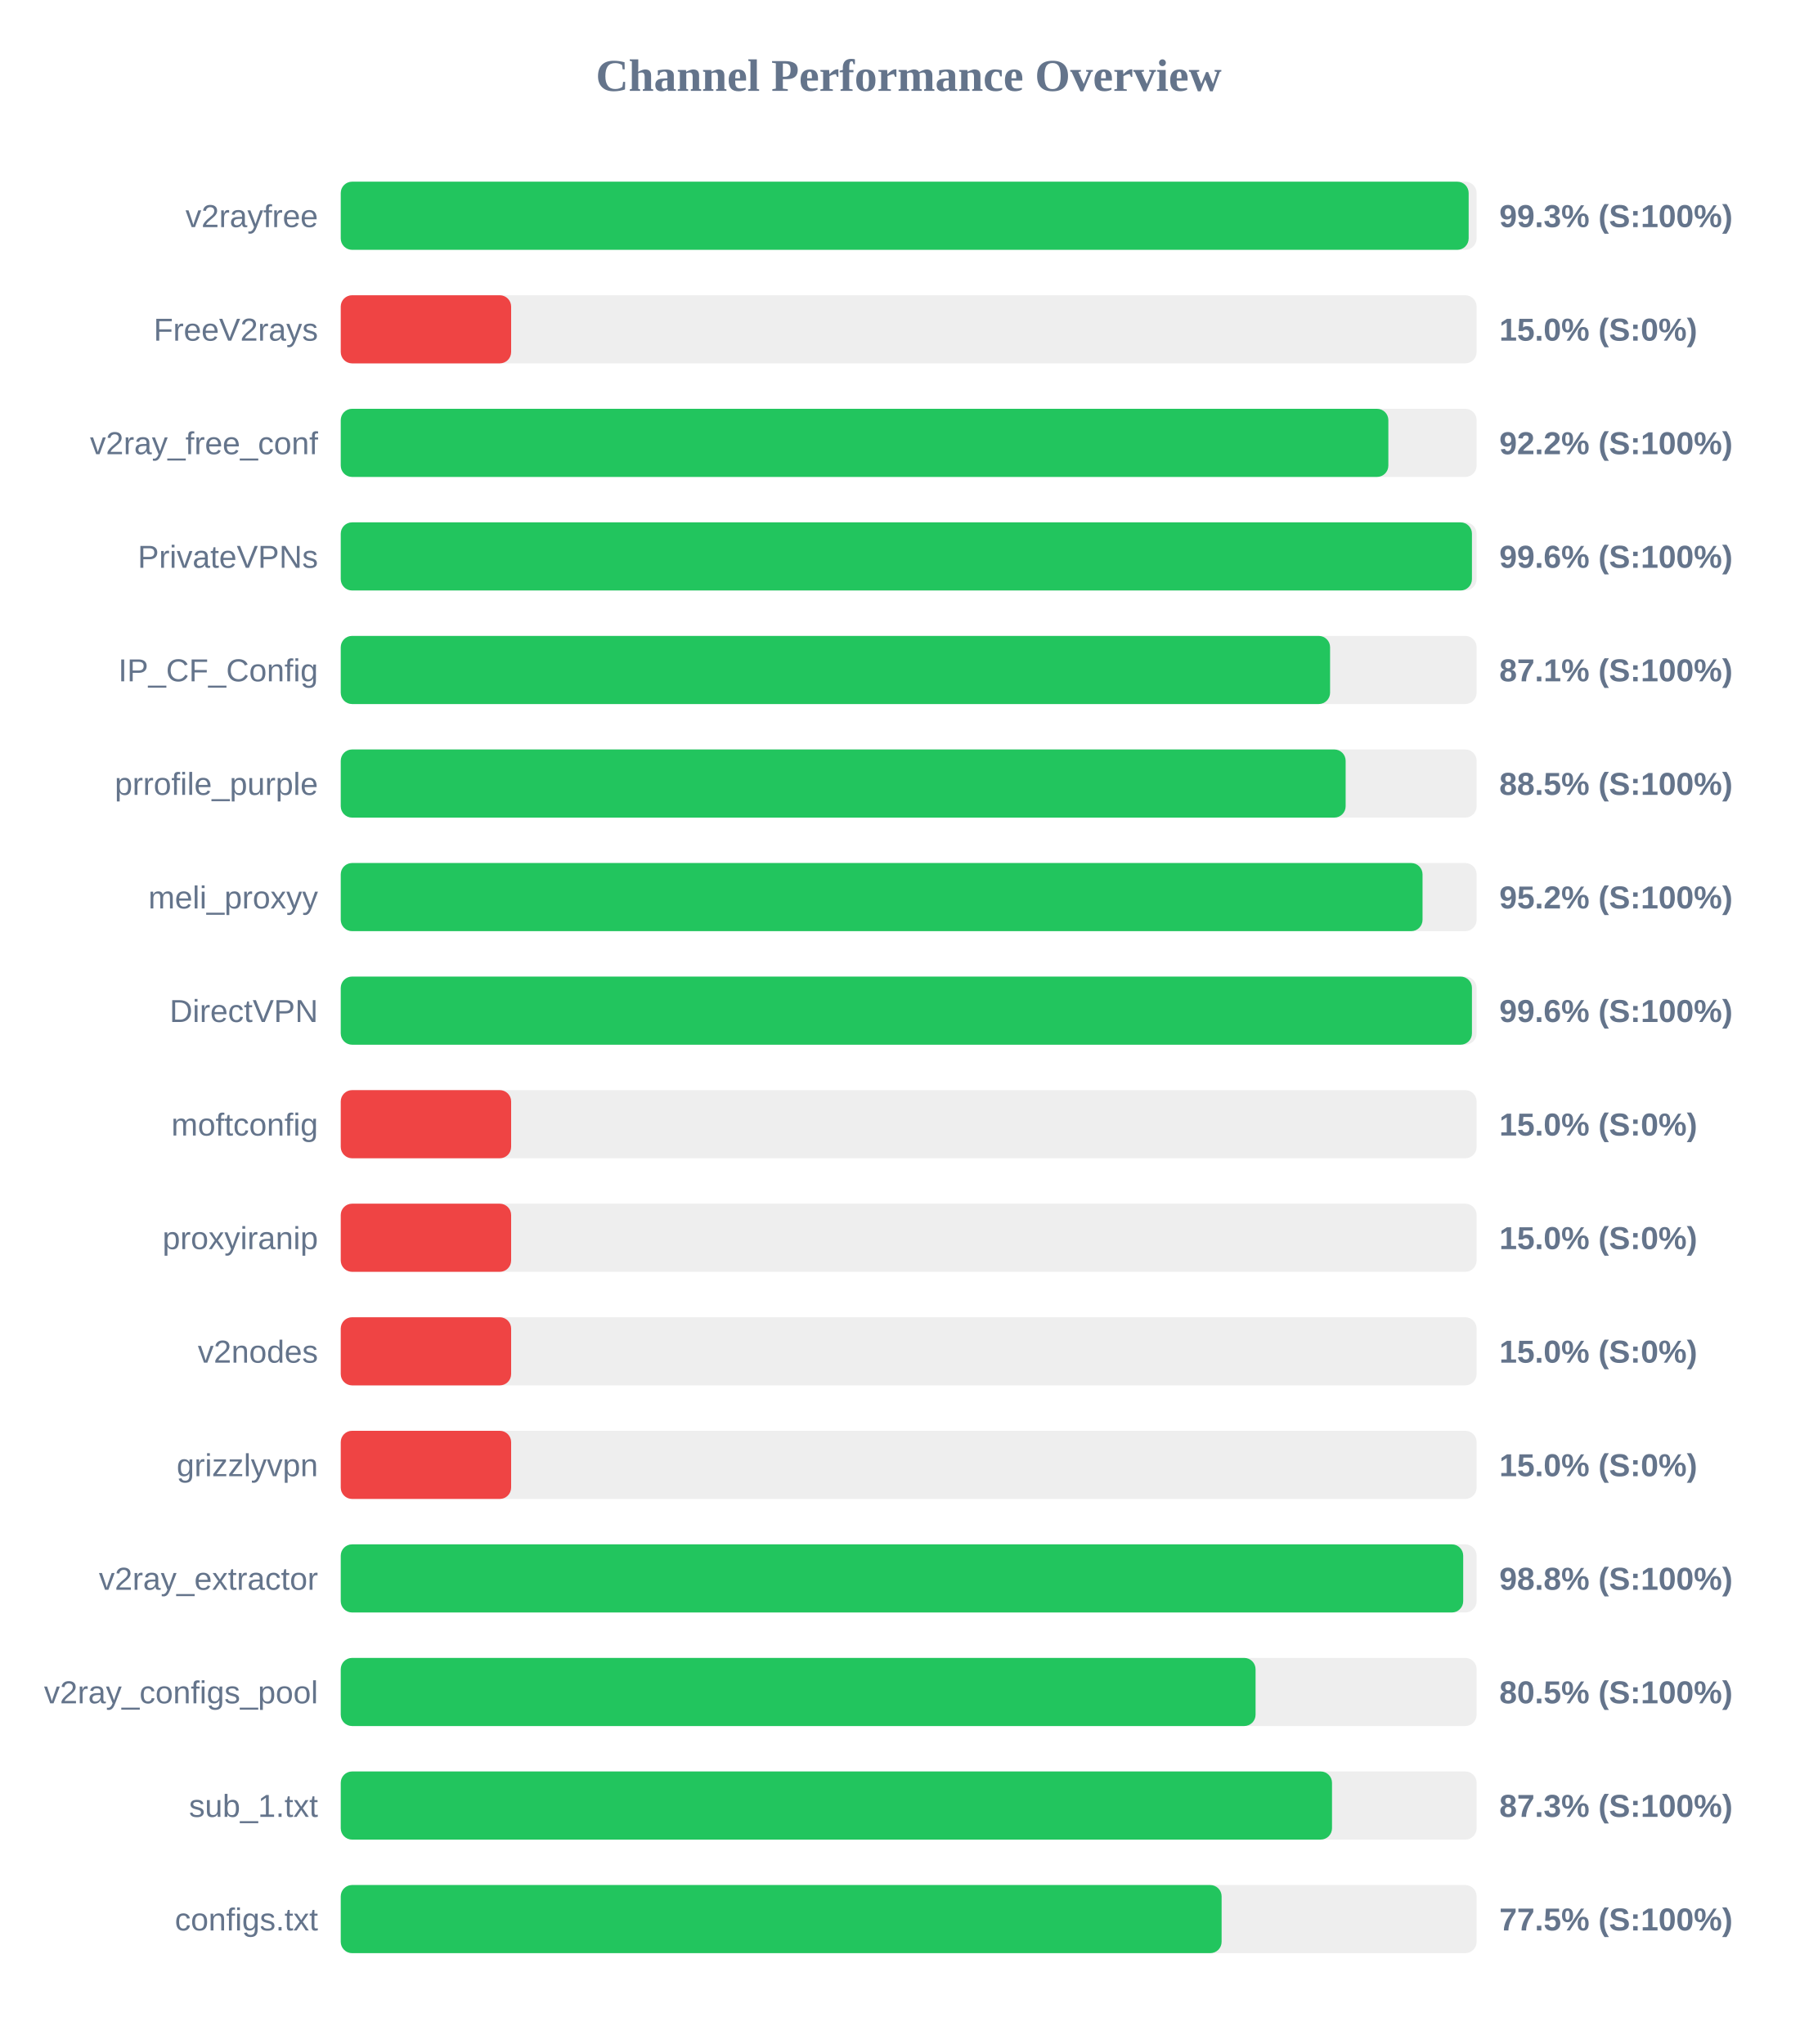
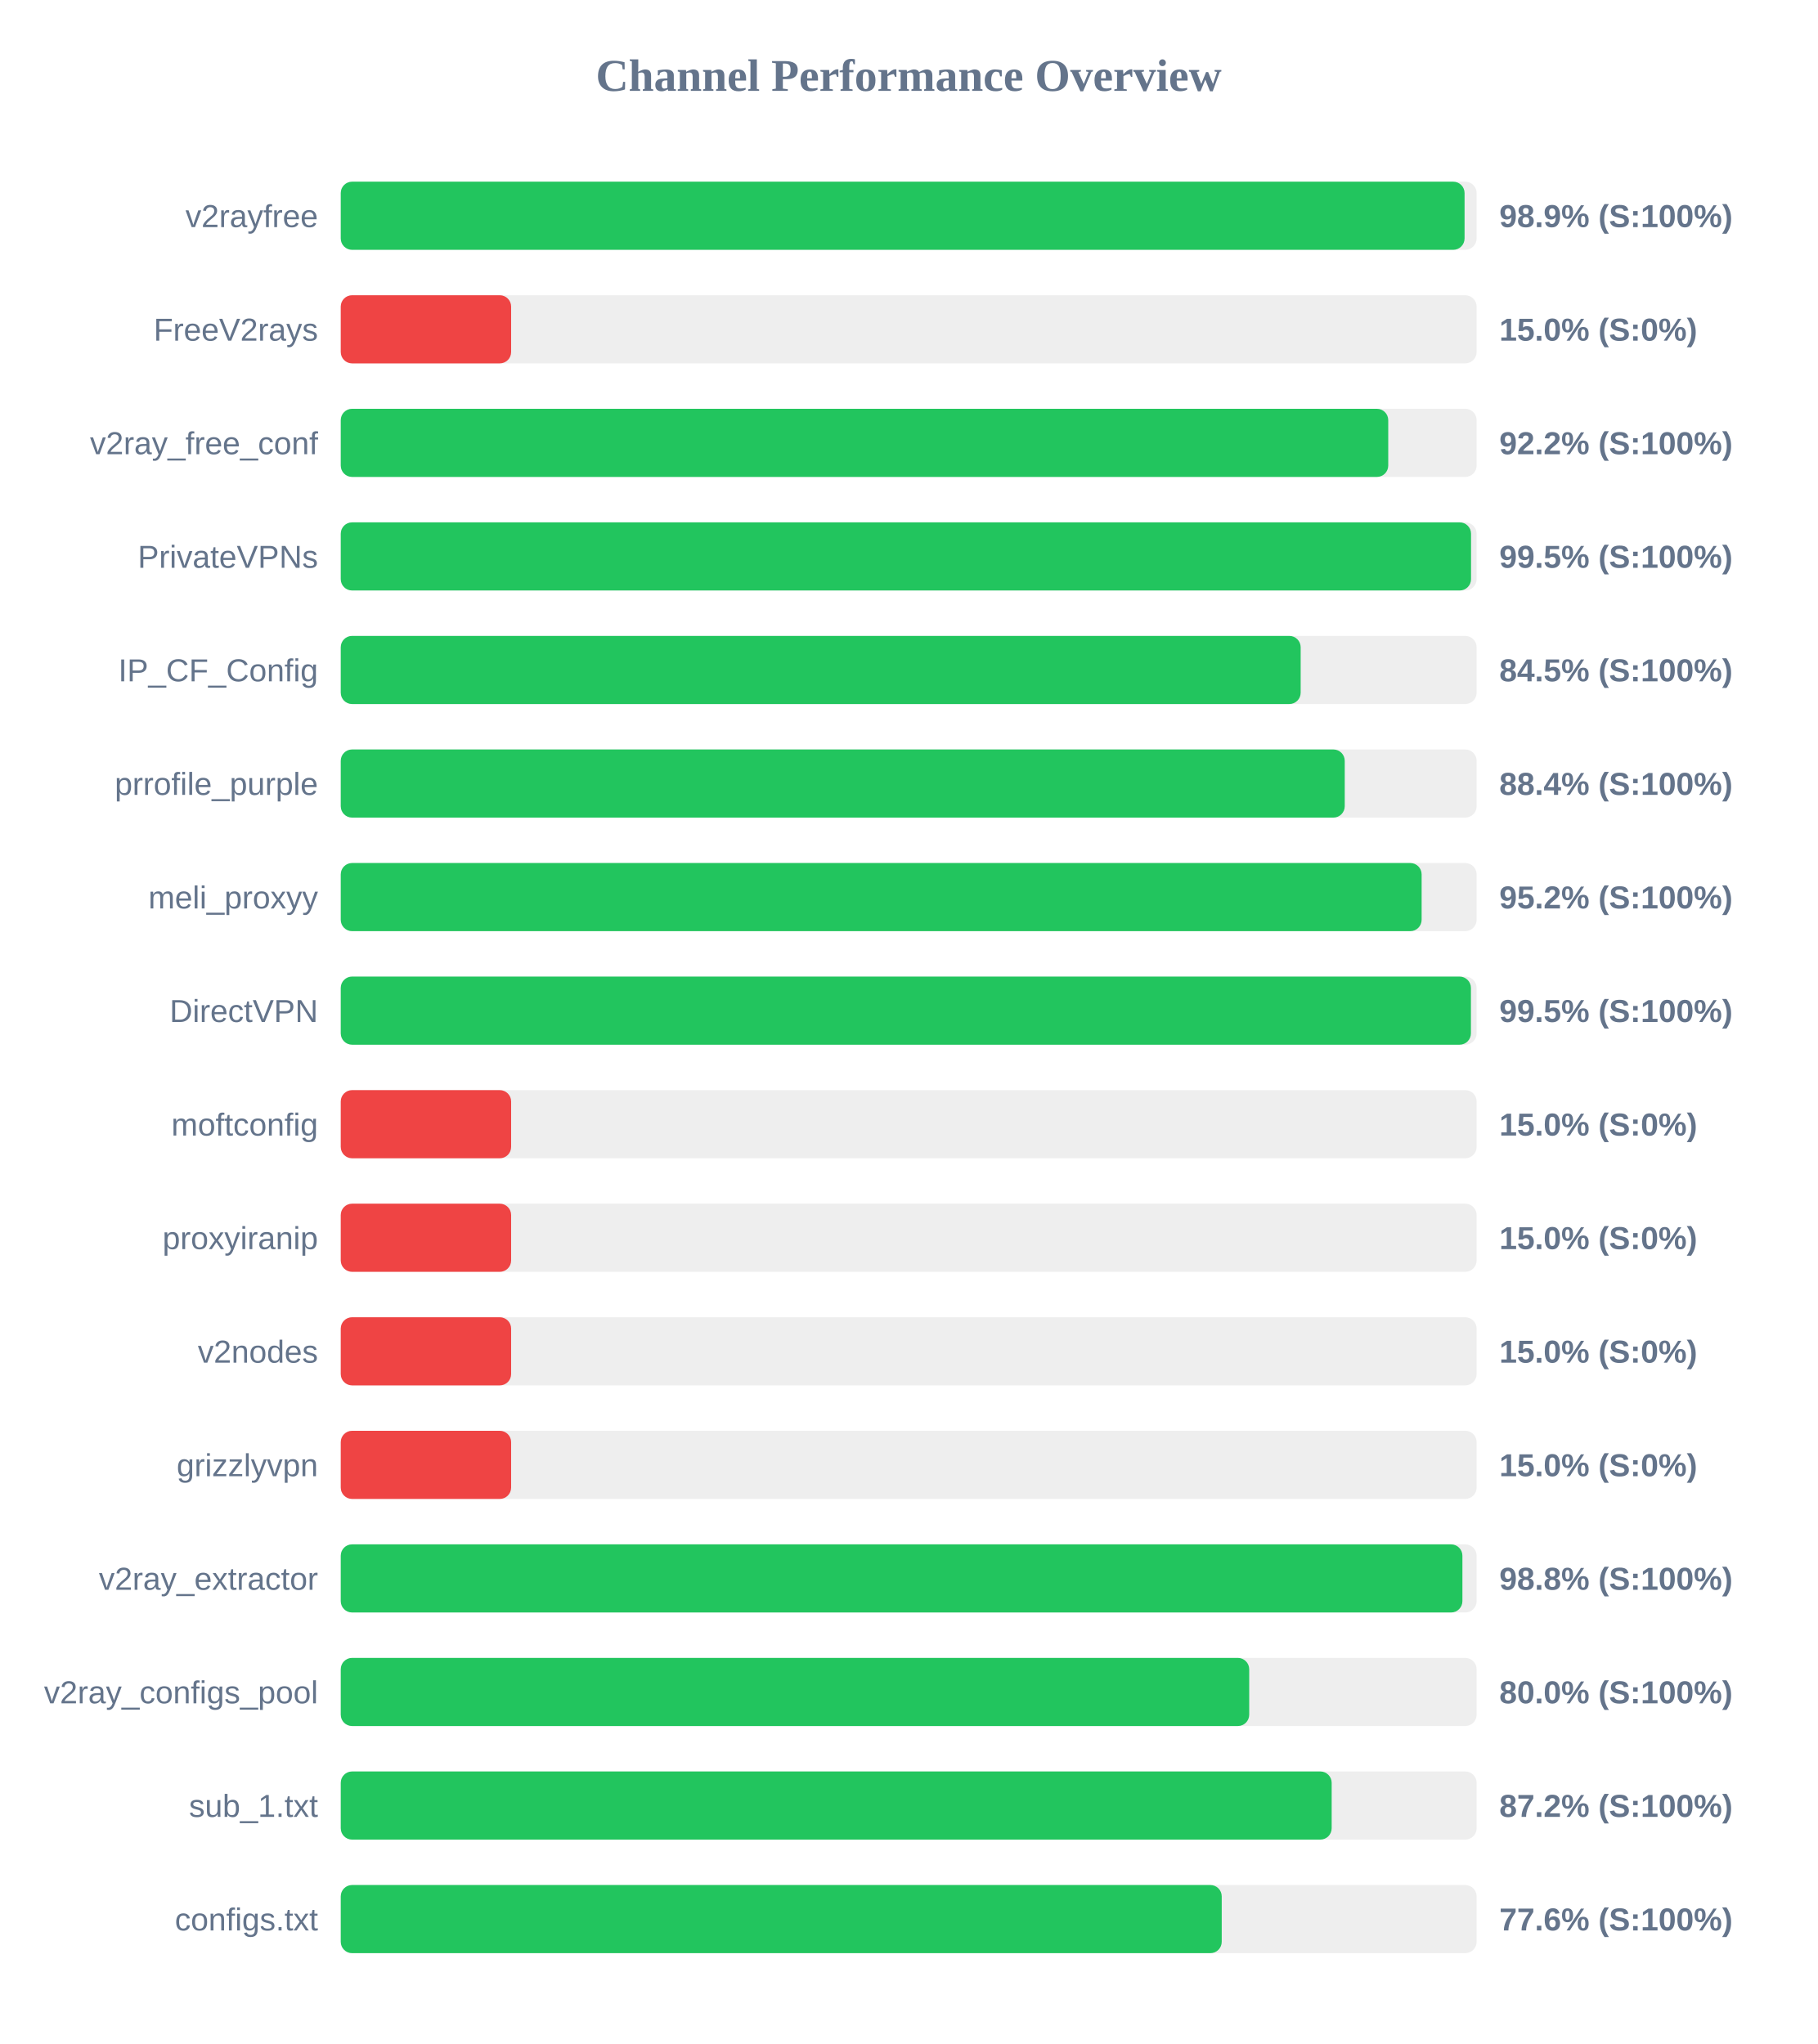
<svg xmlns="http://www.w3.org/2000/svg" width="800" height="900" version="1.1">
  <style>
        .row { font: 14px Arial; fill: #64748b; }
        .score { font: bold 14px Arial; fill: #64748b; }
    </style>
  <text x="400" y="40" text-anchor="middle" font-size="20px" font-weight="bold" fill="#64748b">Channel Performance Overview</text>
  <rect x="150" y="80" width="500" height="30" fill="#eee" rx="5" />
-   <rect x="150" y="80" width="496.5" height="30" fill="#22c55e" rx="5" />
+   <rect x="150" y="80" width="494.7" height="30" fill="#22c55e" rx="5" />
  <text x="140" y="100" text-anchor="end" class="row">v2rayfree</text>
-   <text x="660" y="100" text-anchor="start" class="score">99.3% (S:100%)</text>
+   <text x="660" y="100" text-anchor="start" class="score">98.9% (S:100%)</text>
  <rect x="150" y="130" width="500" height="30" fill="#eee" rx="5" />
  <rect x="150" y="130" width="75.0" height="30" fill="#ef4444" rx="5" />
  <text x="140" y="150" text-anchor="end" class="row">FreeV2rays</text>
  <text x="660" y="150" text-anchor="start" class="score">15.0% (S:0%)</text>
  <rect x="150" y="180" width="500" height="30" fill="#eee" rx="5" />
-   <rect x="150" y="180" width="461.15" height="30" fill="#22c55e" rx="5" />
+   <rect x="150" y="180" width="461.1" height="30" fill="#22c55e" rx="5" />
  <text x="140" y="200" text-anchor="end" class="row">v2ray_free_conf</text>
  <text x="660" y="200" text-anchor="start" class="score">92.2% (S:100%)</text>
  <rect x="150" y="230" width="500" height="30" fill="#eee" rx="5" />
-   <rect x="150" y="230" width="497.95" height="30" fill="#22c55e" rx="5" />
+   <rect x="150" y="230" width="497.55" height="30" fill="#22c55e" rx="5" />
  <text x="140" y="250" text-anchor="end" class="row">PrivateVPNs</text>
-   <text x="660" y="250" text-anchor="start" class="score">99.6% (S:100%)</text>
+   <text x="660" y="250" text-anchor="start" class="score">99.5% (S:100%)</text>
  <rect x="150" y="280" width="500" height="30" fill="#eee" rx="5" />
-   <rect x="150" y="280" width="435.5" height="30" fill="#22c55e" rx="5" />
+   <rect x="150" y="280" width="422.55" height="30" fill="#22c55e" rx="5" />
  <text x="140" y="300" text-anchor="end" class="row">IP_CF_Config</text>
-   <text x="660" y="300" text-anchor="start" class="score">87.1% (S:100%)</text>
+   <text x="660" y="300" text-anchor="start" class="score">84.5% (S:100%)</text>
  <rect x="150" y="330" width="500" height="30" fill="#eee" rx="5" />
-   <rect x="150" y="330" width="442.35" height="30" fill="#22c55e" rx="5" />
+   <rect x="150" y="330" width="441.95" height="30" fill="#22c55e" rx="5" />
  <text x="140" y="350" text-anchor="end" class="row">prrofile_purple</text>
-   <text x="660" y="350" text-anchor="start" class="score">88.5% (S:100%)</text>
+   <text x="660" y="350" text-anchor="start" class="score">88.4% (S:100%)</text>
  <rect x="150" y="380" width="500" height="30" fill="#eee" rx="5" />
-   <rect x="150" y="380" width="476.2" height="30" fill="#22c55e" rx="5" />
+   <rect x="150" y="380" width="475.8" height="30" fill="#22c55e" rx="5" />
  <text x="140" y="400" text-anchor="end" class="row">meli_proxyy</text>
  <text x="660" y="400" text-anchor="start" class="score">95.2% (S:100%)</text>
  <rect x="150" y="430" width="500" height="30" fill="#eee" rx="5" />
-   <rect x="150" y="430" width="497.95" height="30" fill="#22c55e" rx="5" />
+   <rect x="150" y="430" width="497.5" height="30" fill="#22c55e" rx="5" />
  <text x="140" y="450" text-anchor="end" class="row">DirectVPN</text>
-   <text x="660" y="450" text-anchor="start" class="score">99.6% (S:100%)</text>
+   <text x="660" y="450" text-anchor="start" class="score">99.5% (S:100%)</text>
  <rect x="150" y="480" width="500" height="30" fill="#eee" rx="5" />
  <rect x="150" y="480" width="75.0" height="30" fill="#ef4444" rx="5" />
  <text x="140" y="500" text-anchor="end" class="row">moftconfig</text>
  <text x="660" y="500" text-anchor="start" class="score">15.0% (S:0%)</text>
  <rect x="150" y="530" width="500" height="30" fill="#eee" rx="5" />
  <rect x="150" y="530" width="75.0" height="30" fill="#ef4444" rx="5" />
  <text x="140" y="550" text-anchor="end" class="row">proxyiranip</text>
  <text x="660" y="550" text-anchor="start" class="score">15.0% (S:0%)</text>
  <rect x="150" y="580" width="500" height="30" fill="#eee" rx="5" />
  <rect x="150" y="580" width="75.0" height="30" fill="#ef4444" rx="5" />
  <text x="140" y="600" text-anchor="end" class="row">v2nodes</text>
  <text x="660" y="600" text-anchor="start" class="score">15.0% (S:0%)</text>
  <rect x="150" y="630" width="500" height="30" fill="#eee" rx="5" />
  <rect x="150" y="630" width="75.0" height="30" fill="#ef4444" rx="5" />
  <text x="140" y="650" text-anchor="end" class="row">grizzlyvpn</text>
  <text x="660" y="650" text-anchor="start" class="score">15.0% (S:0%)</text>
  <rect x="150" y="680" width="500" height="30" fill="#eee" rx="5" />
-   <rect x="150" y="680" width="494.1" height="30" fill="#22c55e" rx="5" />
+   <rect x="150" y="680" width="493.75" height="30" fill="#22c55e" rx="5" />
  <text x="140" y="700" text-anchor="end" class="row">v2ray_extractor</text>
  <text x="660" y="700" text-anchor="start" class="score">98.8% (S:100%)</text>
  <rect x="150" y="730" width="500" height="30" fill="#eee" rx="5" />
-   <rect x="150" y="730" width="402.7" height="30" fill="#22c55e" rx="5" />
+   <rect x="150" y="730" width="399.9" height="30" fill="#22c55e" rx="5" />
  <text x="140" y="750" text-anchor="end" class="row">v2ray_configs_pool</text>
-   <text x="660" y="750" text-anchor="start" class="score">80.5% (S:100%)</text>
+   <text x="660" y="750" text-anchor="start" class="score">80.0% (S:100%)</text>
  <rect x="150" y="780" width="500" height="30" fill="#eee" rx="5" />
-   <rect x="150" y="780" width="436.35" height="30" fill="#22c55e" rx="5" />
+   <rect x="150" y="780" width="436.2" height="30" fill="#22c55e" rx="5" />
  <text x="140" y="800" text-anchor="end" class="row">sub_1.txt</text>
-   <text x="660" y="800" text-anchor="start" class="score">87.3% (S:100%)</text>
+   <text x="660" y="800" text-anchor="start" class="score">87.2% (S:100%)</text>
  <rect x="150" y="830" width="500" height="30" fill="#eee" rx="5" />
-   <rect x="150" y="830" width="387.75" height="30" fill="#22c55e" rx="5" />
+   <rect x="150" y="830" width="387.8" height="30" fill="#22c55e" rx="5" />
  <text x="140" y="850" text-anchor="end" class="row">configs.txt</text>
-   <text x="660" y="850" text-anchor="start" class="score">77.5% (S:100%)</text>
+   <text x="660" y="850" text-anchor="start" class="score">77.6% (S:100%)</text>
</svg>
